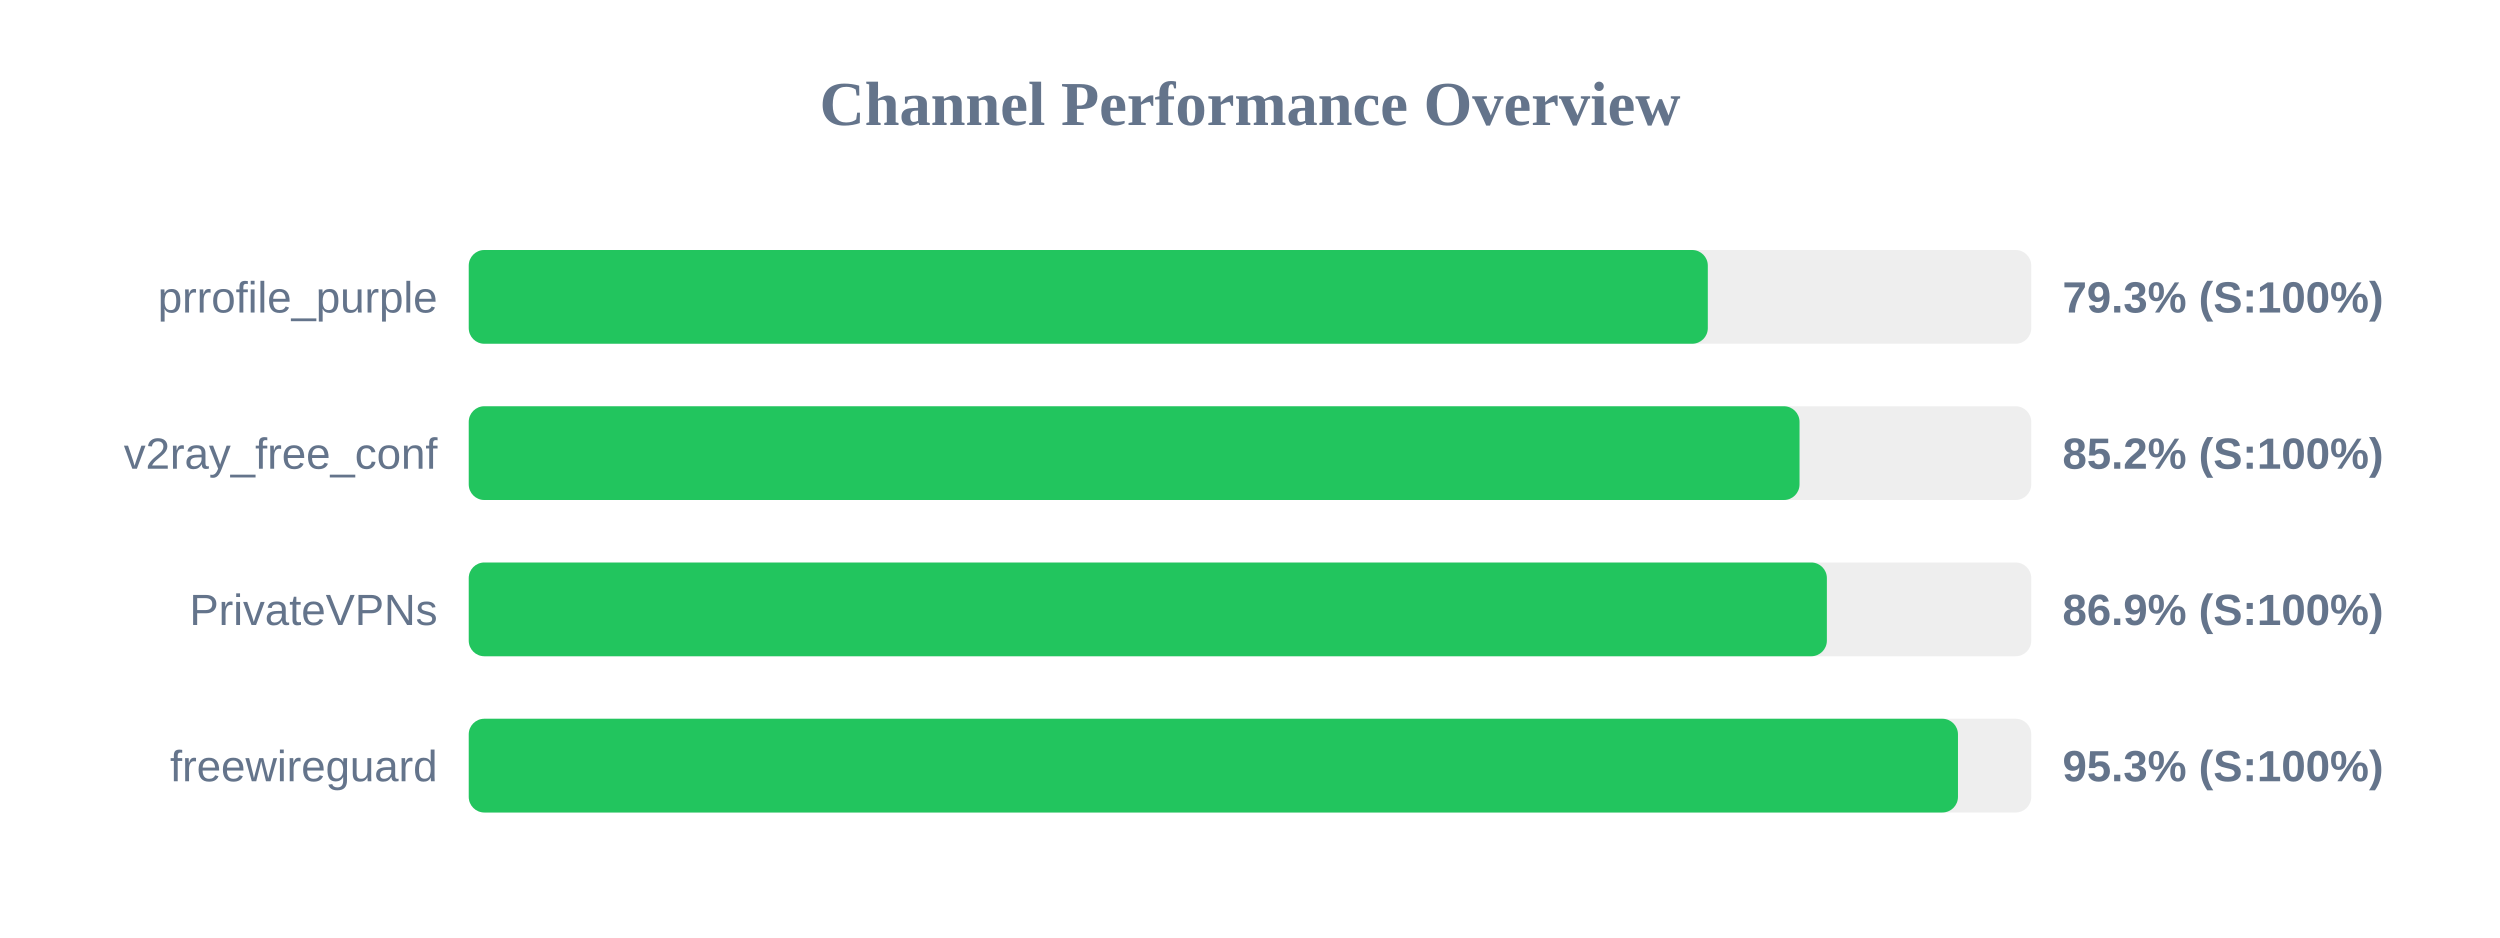
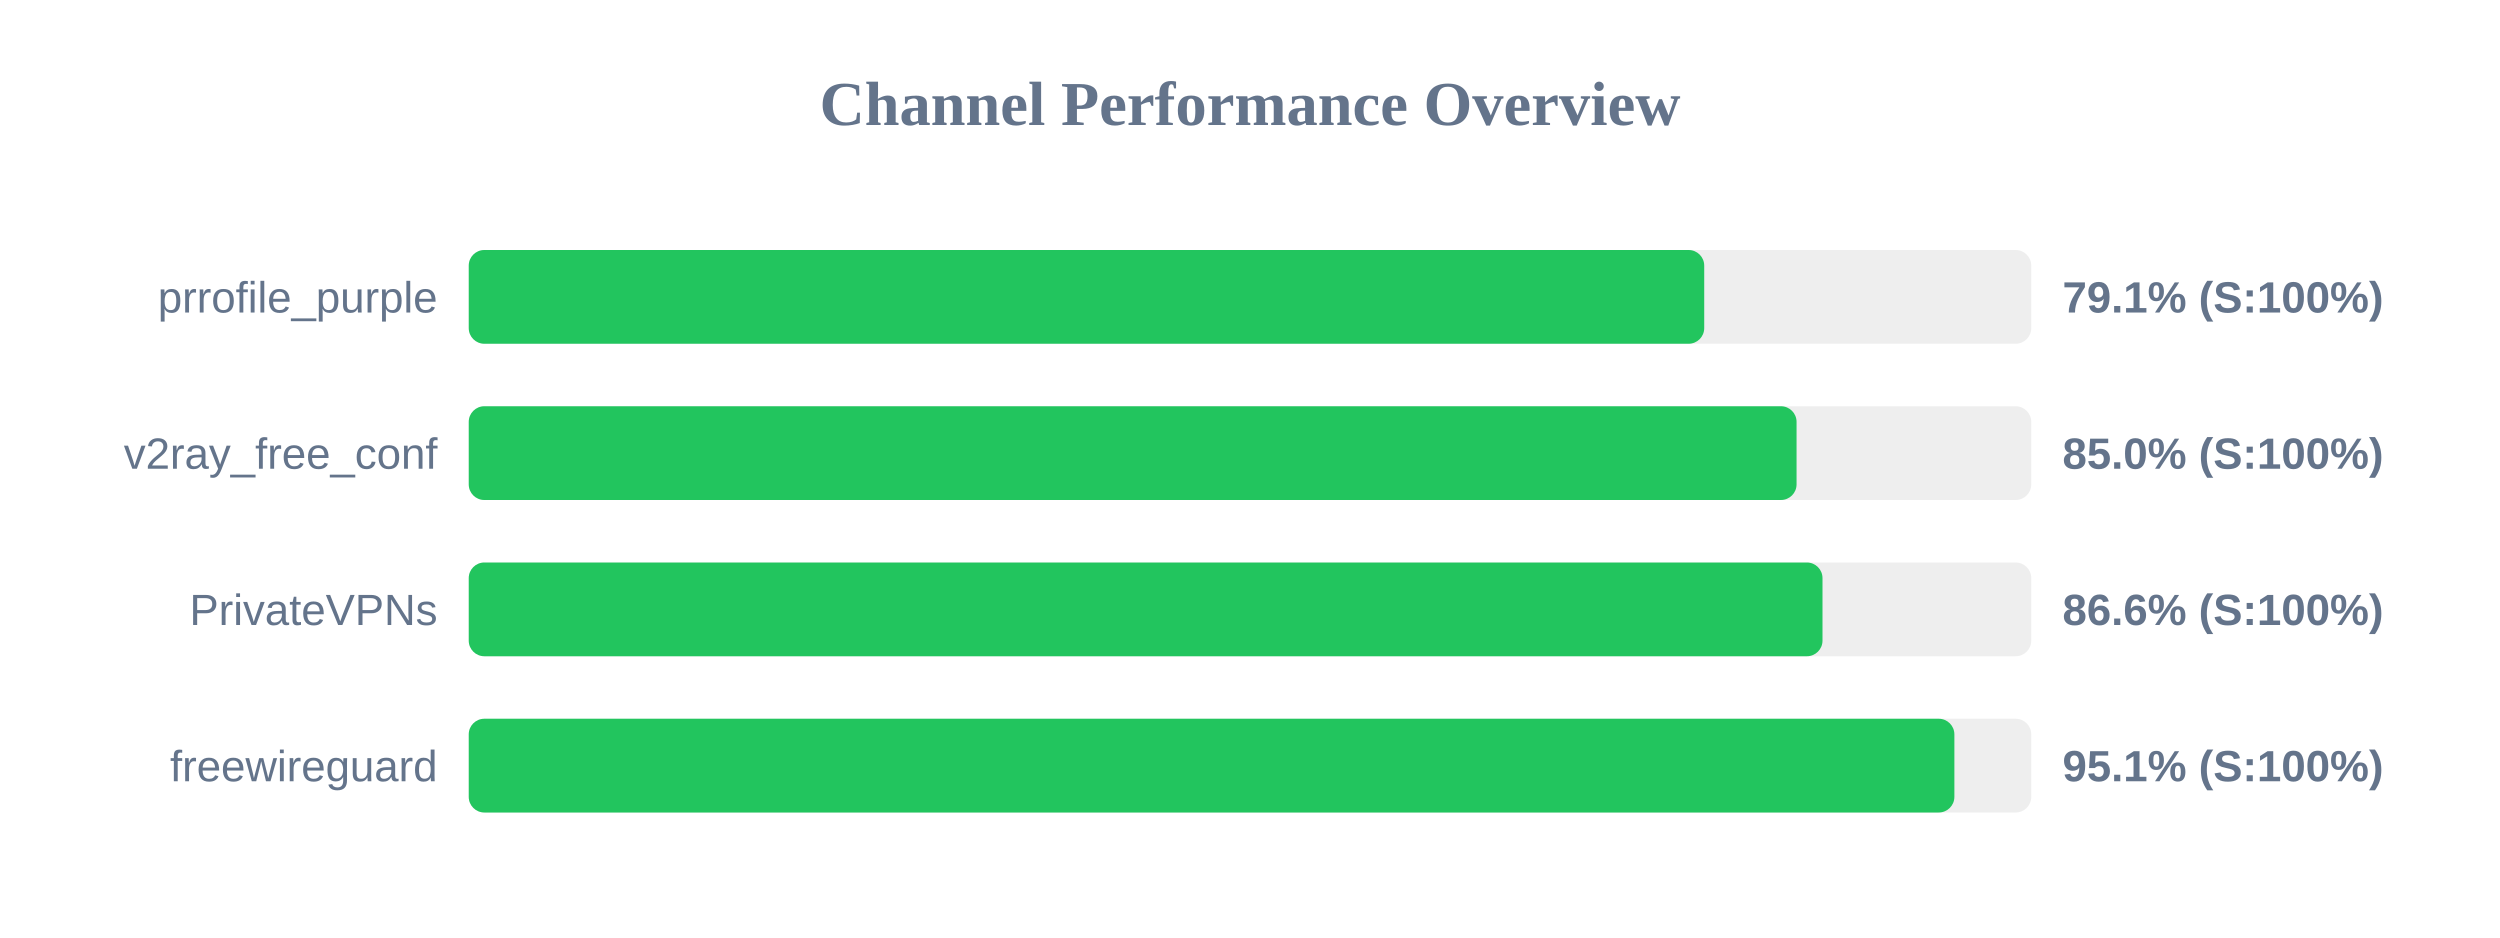
<svg xmlns="http://www.w3.org/2000/svg" width="800" height="300" version="1.1">
  <style>
        .row { font: 14px Arial; fill: #64748b; }
        .score { font: bold 14px Arial; fill: #64748b; }
    </style>
  <text x="400" y="40" text-anchor="middle" font-size="20px" font-weight="bold" fill="#64748b">Channel Performance Overview</text>
  <rect x="150" y="80" width="500" height="30" fill="#eee" rx="5" />
-   <rect x="150" y="80" width="396.5" height="30" fill="#22c55e" rx="5" />
+   <rect x="150" y="80" width="395.35" height="30" fill="#22c55e" rx="5" />
  <text x="140" y="100" text-anchor="end" class="row">prrofile_purple</text>
-   <text x="660" y="100" text-anchor="start" class="score">79.3% (S:100%)</text>
+   <text x="660" y="100" text-anchor="start" class="score">79.1% (S:100%)</text>
  <rect x="150" y="130" width="500" height="30" fill="#eee" rx="5" />
-   <rect x="150" y="130" width="425.85" height="30" fill="#22c55e" rx="5" />
+   <rect x="150" y="130" width="424.9" height="30" fill="#22c55e" rx="5" />
  <text x="140" y="150" text-anchor="end" class="row">v2ray_free_conf</text>
-   <text x="660" y="150" text-anchor="start" class="score">85.2% (S:100%)</text>
+   <text x="660" y="150" text-anchor="start" class="score">85.0% (S:100%)</text>
  <rect x="150" y="180" width="500" height="30" fill="#eee" rx="5" />
-   <rect x="150" y="180" width="434.6" height="30" fill="#22c55e" rx="5" />
+   <rect x="150" y="180" width="433.2" height="30" fill="#22c55e" rx="5" />
  <text x="140" y="200" text-anchor="end" class="row">PrivateVPNs</text>
-   <text x="660" y="200" text-anchor="start" class="score">86.9% (S:100%)</text>
+   <text x="660" y="200" text-anchor="start" class="score">86.6% (S:100%)</text>
  <rect x="150" y="230" width="500" height="30" fill="#eee" rx="5" />
-   <rect x="150" y="230" width="476.55" height="30" fill="#22c55e" rx="5" />
+   <rect x="150" y="230" width="475.4" height="30" fill="#22c55e" rx="5" />
  <text x="140" y="250" text-anchor="end" class="row">freewireguard</text>
-   <text x="660" y="250" text-anchor="start" class="score">95.3% (S:100%)</text>
+   <text x="660" y="250" text-anchor="start" class="score">95.1% (S:100%)</text>
</svg>
